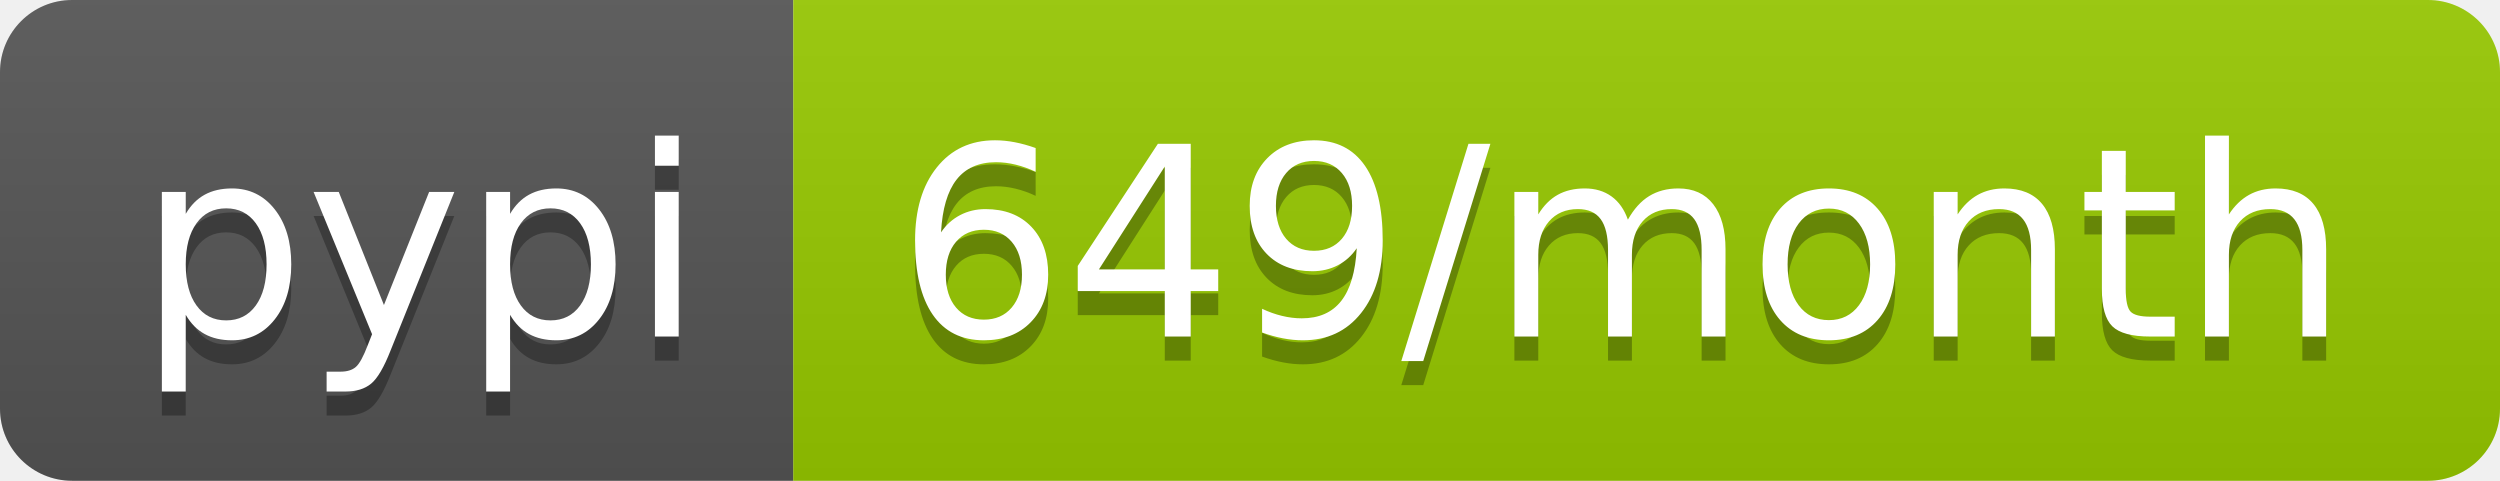
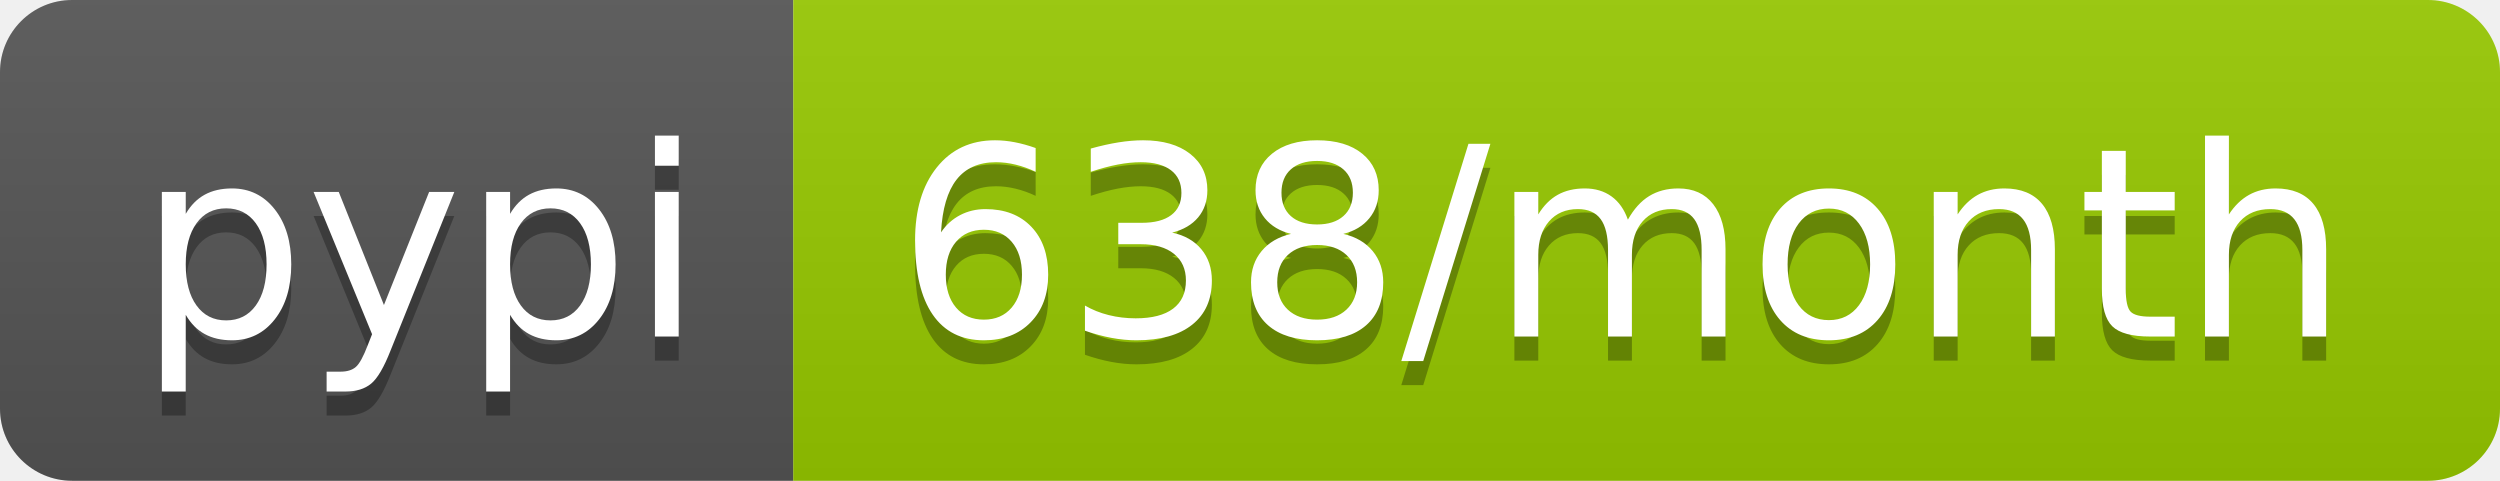
<svg xmlns="http://www.w3.org/2000/svg" width="104" height="20">
  <linearGradient id="b" x2="0" y2="100%">
    <stop offset="0" stop-color="#bbb" stop-opacity=".1" />
    <stop offset="1" stop-opacity=".1" />
  </linearGradient>
  <clipPath id="a">
    <rect width="104" height="20" rx="3" fill="#fff" />
  </clipPath>
  <g clip-path="url(#a)">
    <path fill="#555" d="M0 0h33v20H0z" />
    <path fill="#97ca00" d="M33 0h71v20H33z" />
    <path fill="url(#b)" d="M0 0h104v20H0z" />
  </g>
  <g fill="#fff" text-anchor="middle" font-family="DejaVu Sans,Verdana,Geneva,sans-serif" font-size="110">
    <text x="175" y="150" fill="#010101" fill-opacity=".3" transform="scale(.1)" textLength="230">pypi</text>
    <text x="175" y="140" transform="scale(.1)" textLength="230">pypi</text>
-     <text x="675" y="150" fill="#010101" fill-opacity=".3" transform="scale(.1)" textLength="610">649/month</text>
-     <text x="675" y="140" transform="scale(.1)" textLength="610">649/month</text>
+     <text x="675" y="150" fill="#010101" fill-opacity=".3" transform="scale(.1)" textLength="610">638/month</text>
+     <text x="675" y="140" transform="scale(.1)" textLength="610">638/month</text>
  </g>
</svg>
